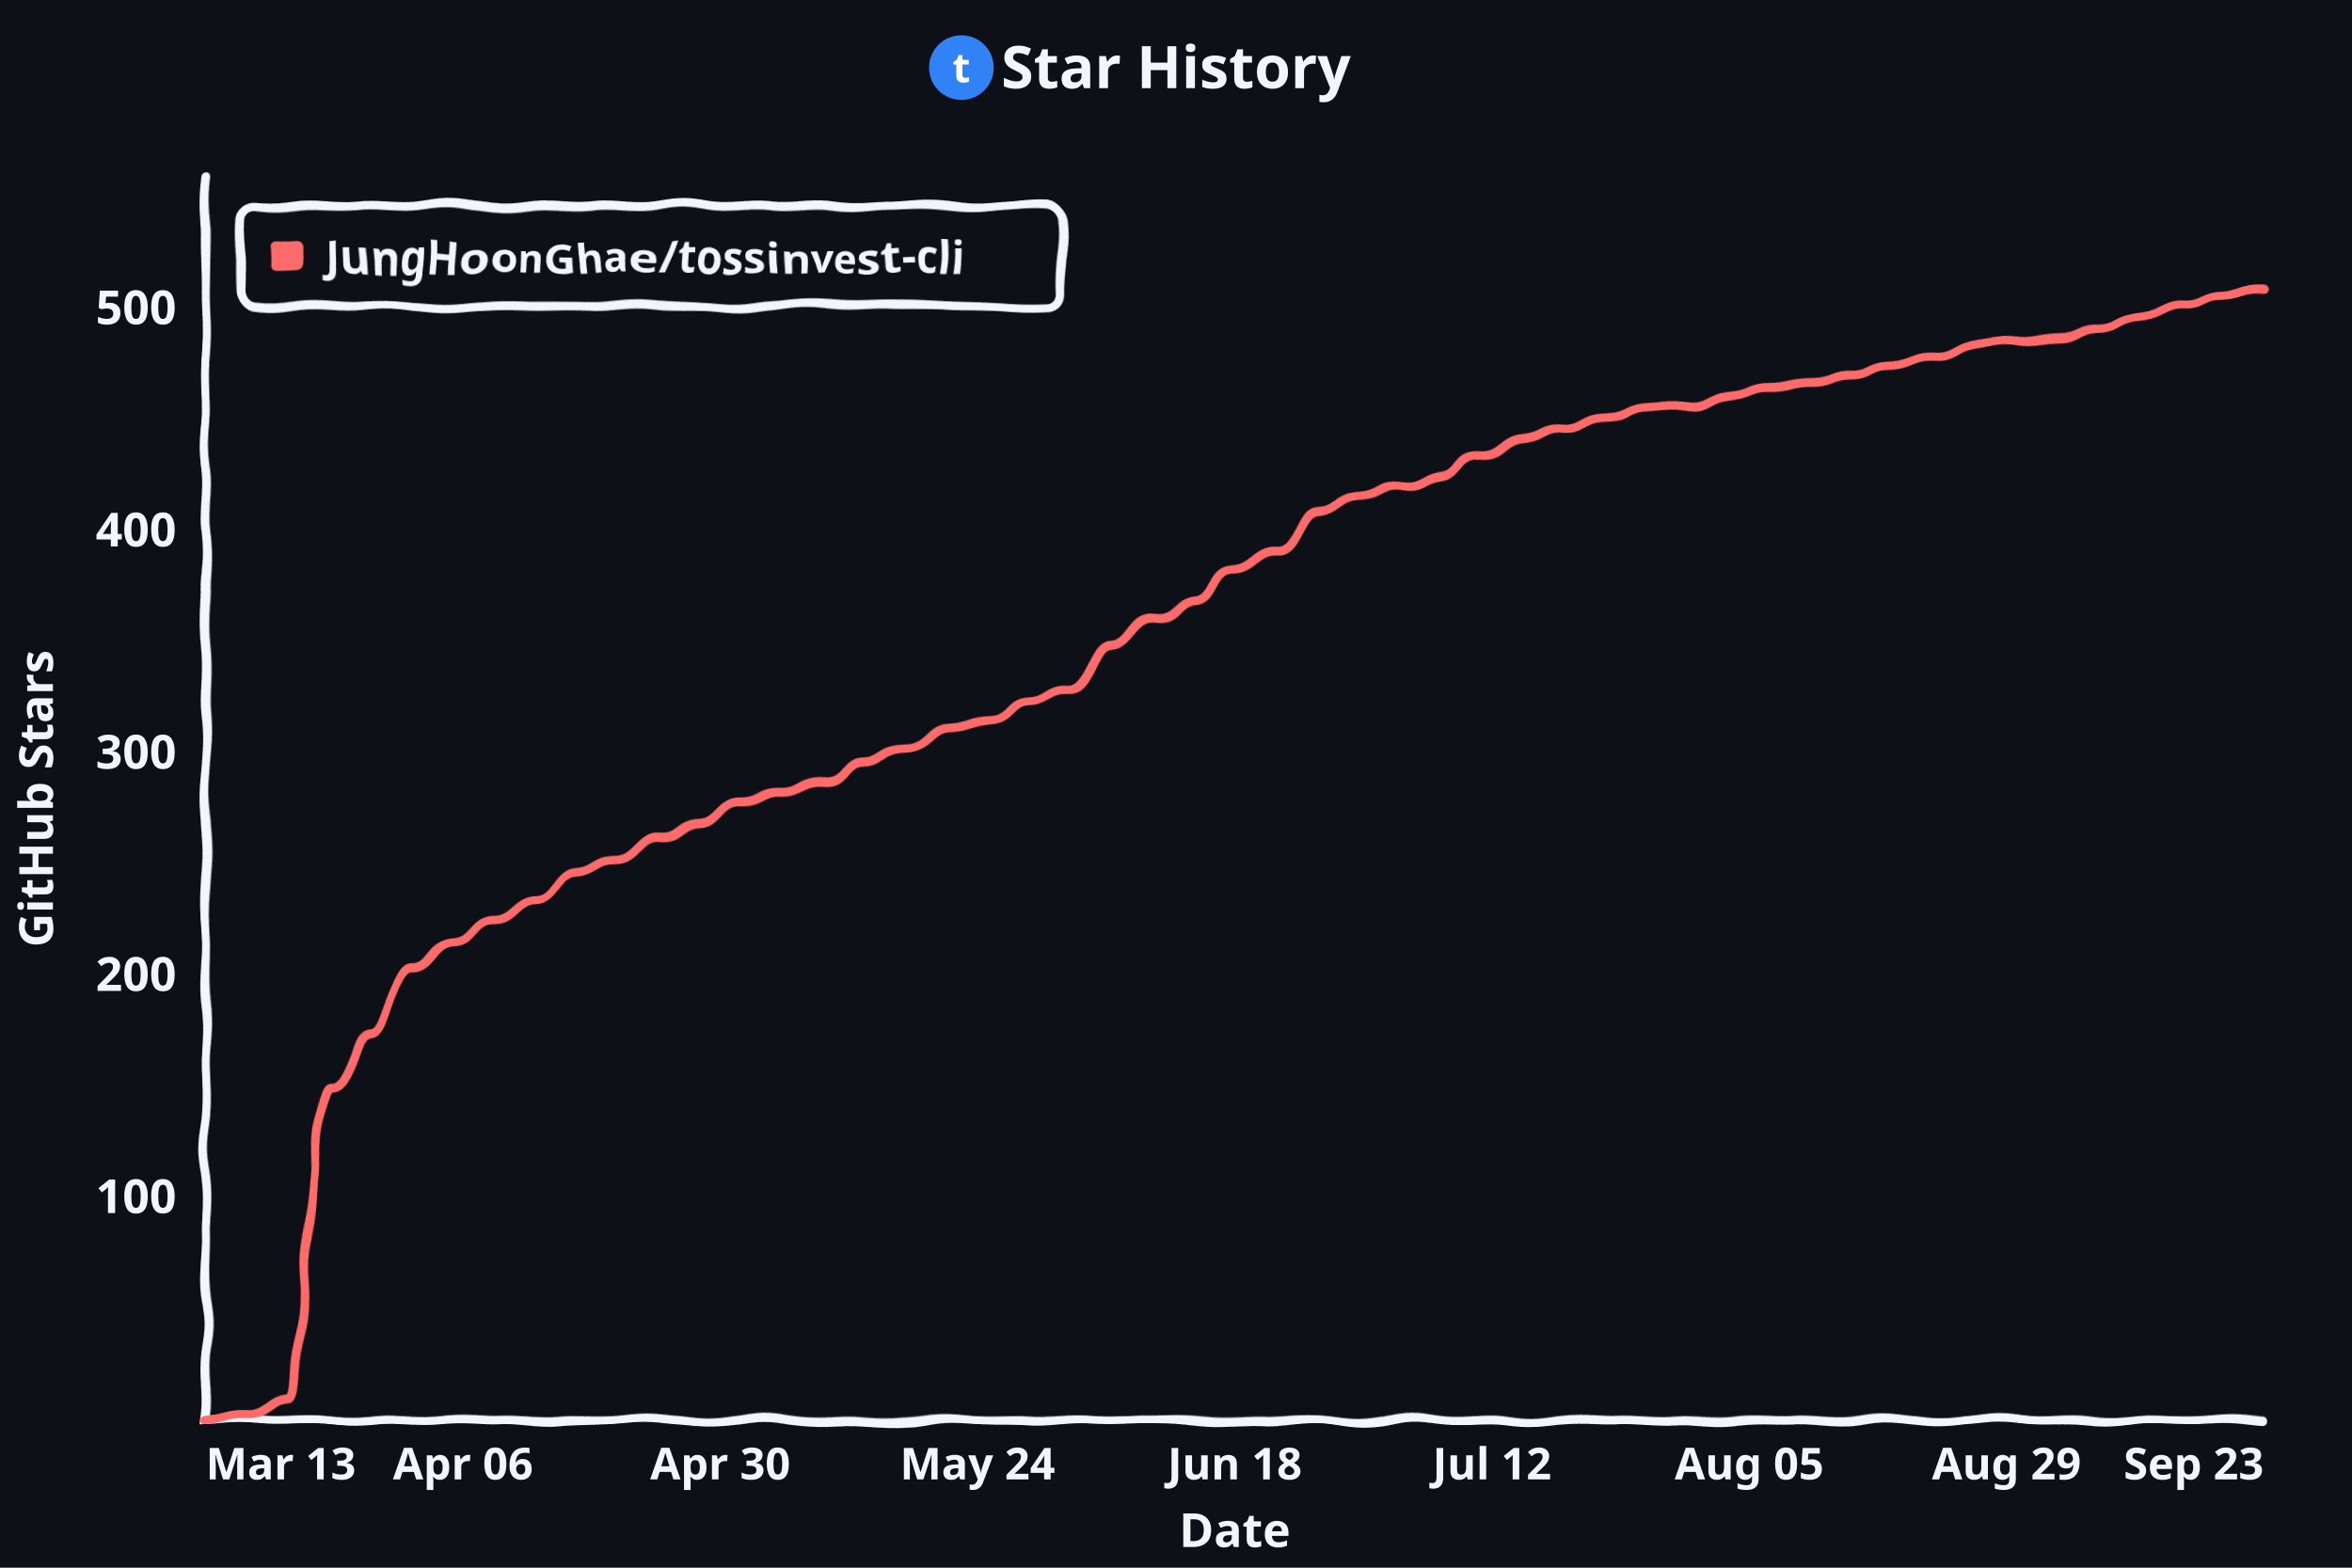
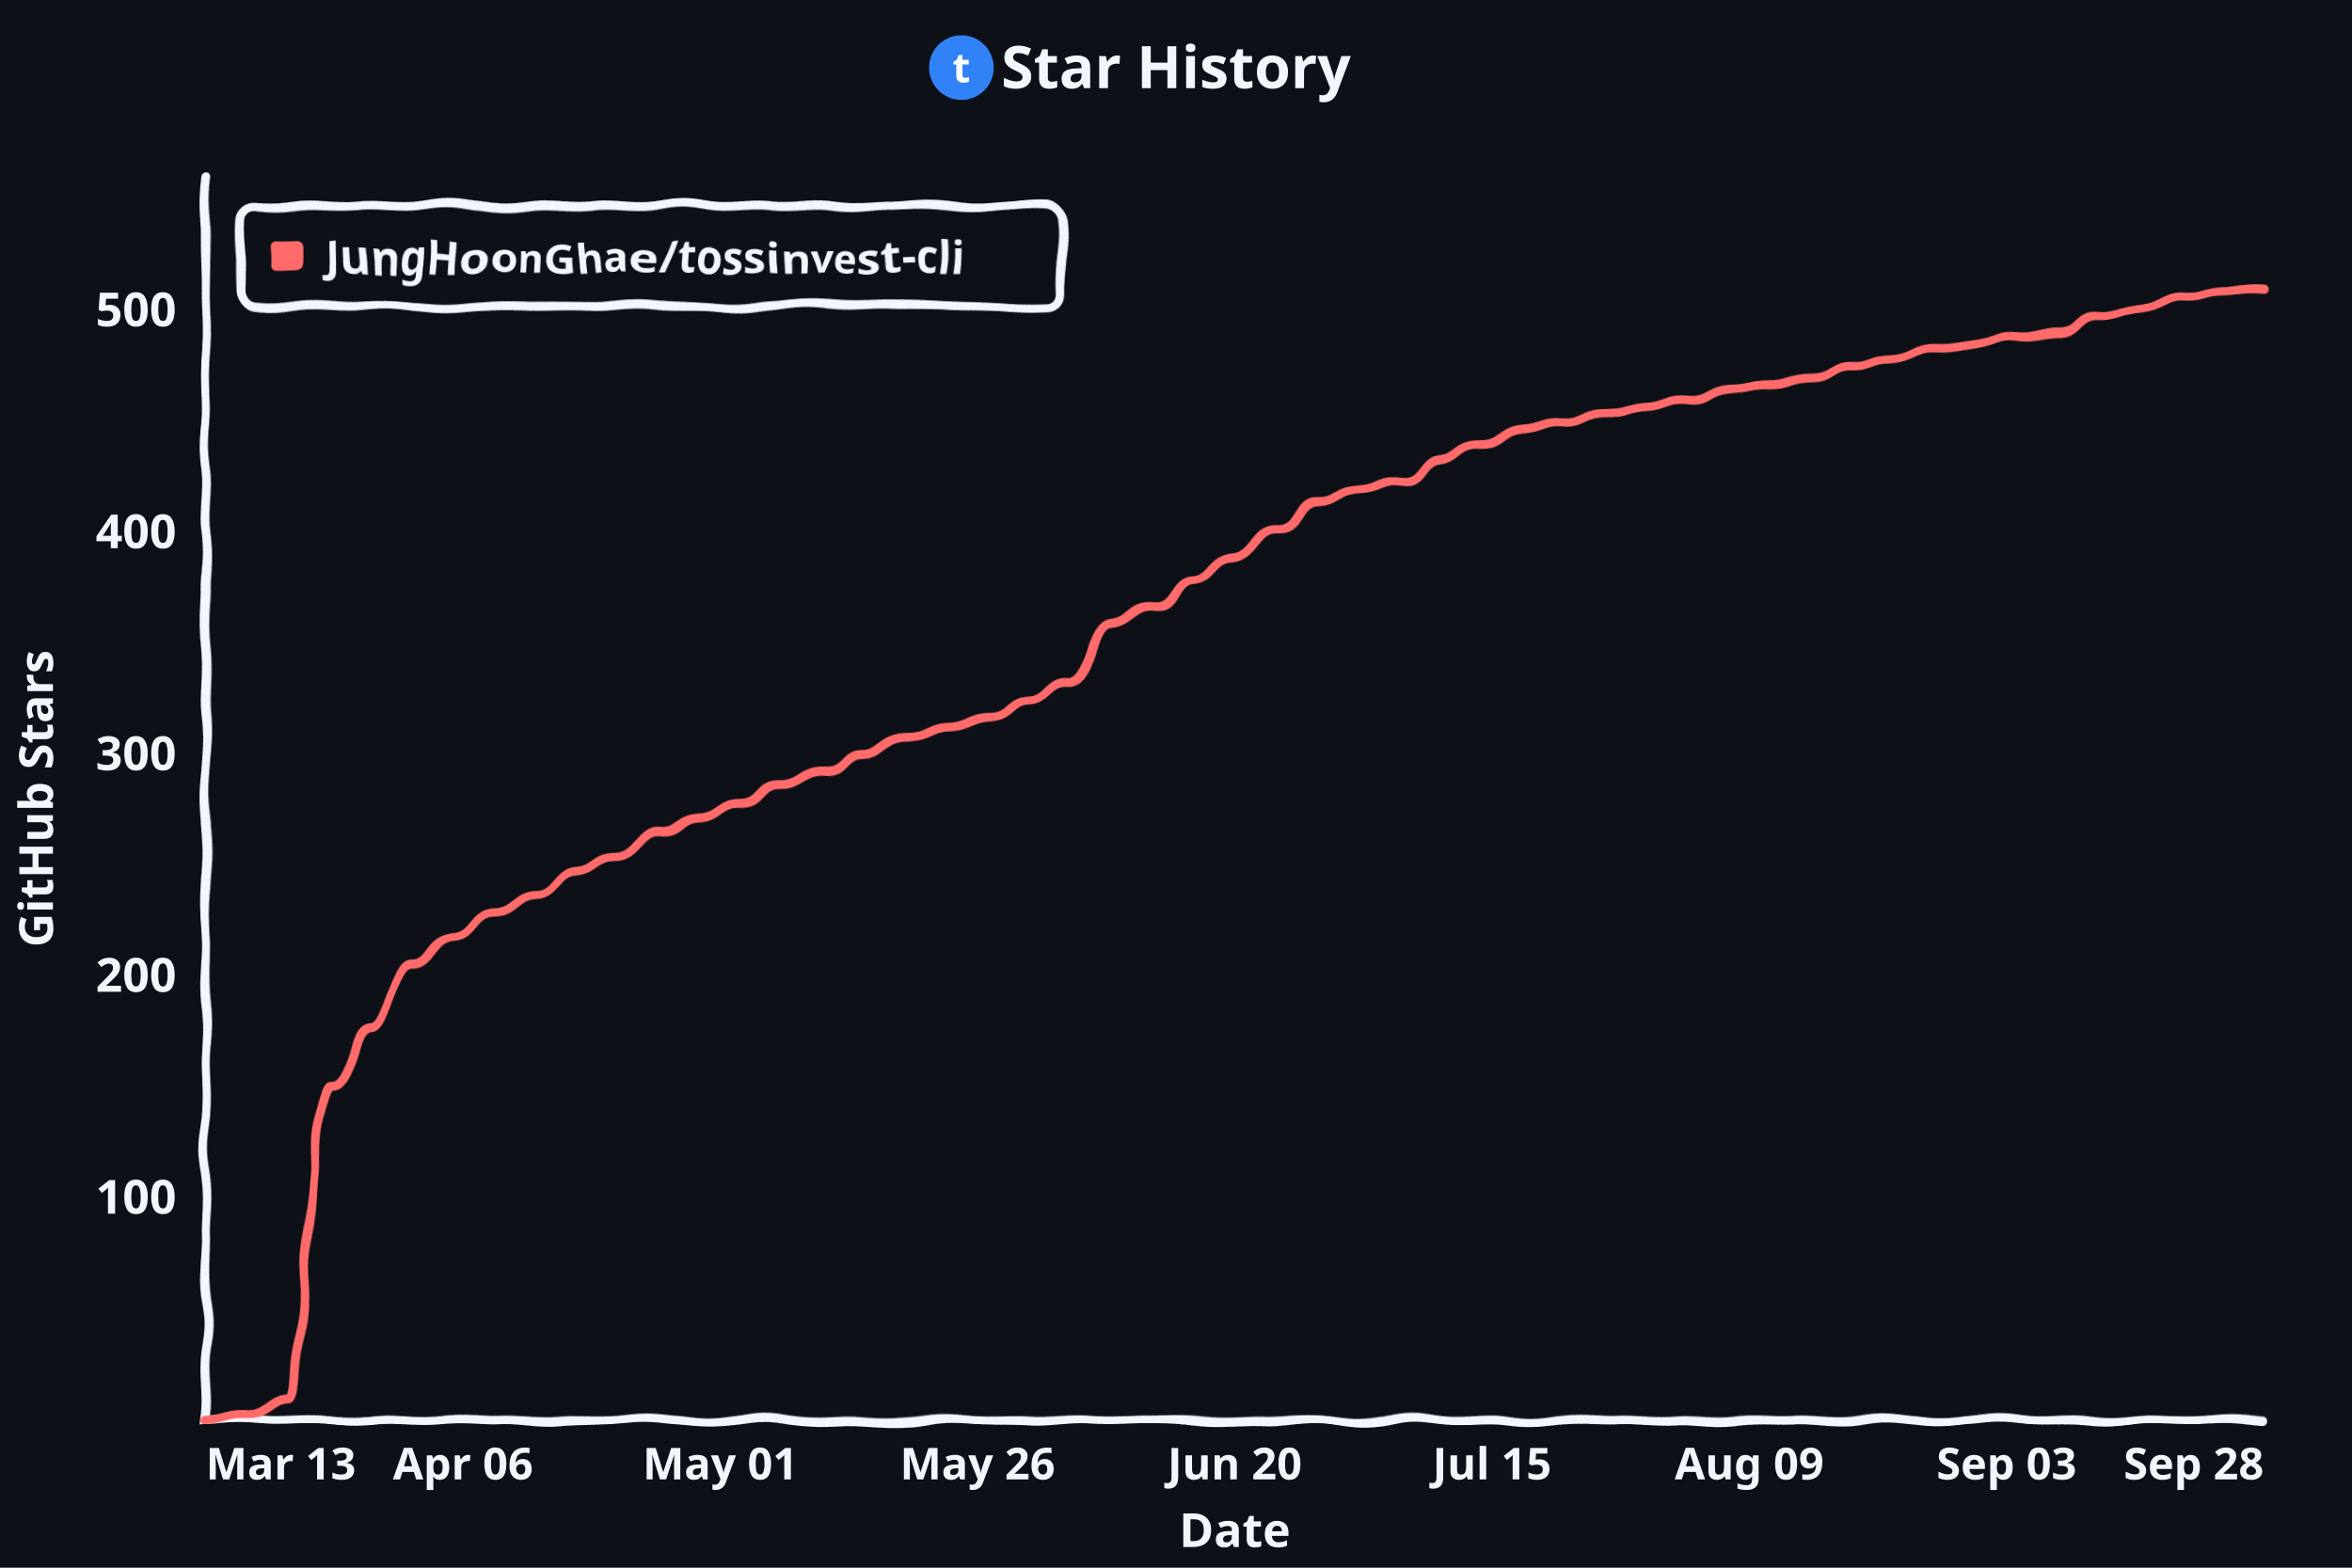
<svg xmlns="http://www.w3.org/2000/svg" viewBox="0 0 800 533.333" width="800" height="533.333" style="stroke-width:3;font-family:xkcd,'Comic Neue','Chalkboard SE','Comic Sans MS',sans-serif;background:#0d1117">
  <defs>
    <filter id="rough" x="-5" y="-5" width="100%" height="100%" filterUnits="userSpaceOnUse">
      <feTurbulence type="fractalNoise" baseFrequency=".05" result="noise" />
      <feDisplacementMap in="SourceGraphic" in2="noise" scale="5" xChannelSelector="R" yChannelSelector="G" />
    </filter>
  </defs>
  <rect width="800" height="533.333" fill="#0d1117" />
  <g transform="translate(70 60)">
    <g fill="none" stroke="#f0f6fc" stroke-linecap="round" filter="url(#rough)">
      <path d="M 0 0 L 0 423.3 L 700.0 423.3" />
    </g>
-     <text x="-10" y="352.7" fill="#f0f6fc" font-size="16" font-weight="700" text-anchor="end">100</text>
-     <text x="-10" y="277.1" fill="#f0f6fc" font-size="16" font-weight="700" text-anchor="end">200</text>
-     <text x="-10" y="201.5" fill="#f0f6fc" font-size="16" font-weight="700" text-anchor="end">300</text>
-     <text x="-10" y="125.9" fill="#f0f6fc" font-size="16" font-weight="700" text-anchor="end">400</text>
-     <text x="-10" y="50.3" fill="#f0f6fc" font-size="16" font-weight="700" text-anchor="end">500</text>
+     <text x="-10" y="352.9" fill="#f0f6fc" font-size="16" font-weight="700" text-anchor="end">100</text>
+     <text x="-10" y="277.4" fill="#f0f6fc" font-size="16" font-weight="700" text-anchor="end">200</text>
+     <text x="-10" y="202.0" fill="#f0f6fc" font-size="16" font-weight="700" text-anchor="end">300</text>
+     <text x="-10" y="126.5" fill="#f0f6fc" font-size="16" font-weight="700" text-anchor="end">400</text>
+     <text x="-10" y="51.0" fill="#f0f6fc" font-size="16" font-weight="700" text-anchor="end">500</text>
    <text x="0.0" y="443.3" fill="#f0f6fc" font-size="15" font-weight="700" text-anchor="start">Mar 13</text>
    <text x="87.5" y="443.3" fill="#f0f6fc" font-size="15" font-weight="700" text-anchor="middle">Apr 06</text>
-     <text x="175.0" y="443.3" fill="#f0f6fc" font-size="15" font-weight="700" text-anchor="middle">Apr 30</text>
-     <text x="262.5" y="443.3" fill="#f0f6fc" font-size="15" font-weight="700" text-anchor="middle">May 24</text>
-     <text x="350.0" y="443.3" fill="#f0f6fc" font-size="15" font-weight="700" text-anchor="middle">Jun 18</text>
-     <text x="437.5" y="443.3" fill="#f0f6fc" font-size="15" font-weight="700" text-anchor="middle">Jul 12</text>
-     <text x="525.0" y="443.3" fill="#f0f6fc" font-size="15" font-weight="700" text-anchor="middle">Aug 05</text>
-     <text x="612.5" y="443.3" fill="#f0f6fc" font-size="15" font-weight="700" text-anchor="middle">Aug 29</text>
-     <text x="700.0" y="443.3" fill="#f0f6fc" font-size="15" font-weight="700" text-anchor="end">Sep 23</text>
-     <path d="M 0.0 423.3 C 7.0 423.3 7.0 421.8 14.0 421.8 C 21.0 421.8 21.0 415.8 28.0 415.8 C 35.0 415.8 35.0 309.2 42.0 309.2 C 49.0 309.2 49.0 291.0 56.0 291.0 C 63.0 291.0 63.0 269.8 70.0 269.8 C 77.0 269.8 77.0 260.8 84.0 260.8 C 91.0 260.8 91.0 253.2 98.0 253.2 C 105.0 253.2 105.0 246.4 112.0 246.4 C 119.0 246.4 119.0 237.3 126.0 237.3 C 133.0 237.3 133.0 232.8 140.0 232.8 C 147.0 232.8 147.0 225.2 154.0 225.2 C 161.0 225.2 161.0 219.9 168.0 219.9 C 175.0 219.9 175.0 213.1 182.0 213.1 C 189.0 213.1 189.0 209.4 196.0 209.4 C 203.0 209.4 203.0 205.6 210.0 205.6 C 217.0 205.6 217.0 199.5 224.0 199.5 C 231.0 199.5 231.0 194.2 238.0 194.2 C 245.0 194.2 245.0 186.7 252.0 186.7 C 259.0 186.7 259.0 185.2 266.0 185.2 C 273.0 185.2 273.0 178.4 280.0 178.4 C 287.0 178.4 287.0 174.6 294.0 174.6 C 301.0 174.6 301.0 159.5 308.0 159.5 C 315.0 159.5 315.0 150.4 322.0 150.4 C 329.0 150.4 329.0 144.3 336.0 144.3 C 343.0 144.3 343.0 133.0 350.0 133.0 C 357.0 133.0 357.0 127.7 364.0 127.7 C 371.0 127.7 371.0 114.1 378.0 114.1 C 385.0 114.1 385.0 109.6 392.0 109.6 C 399.0 109.6 399.0 105.0 406.0 105.0 C 413.0 105.0 413.0 102.0 420.0 102.0 C 427.0 102.0 427.0 95.2 434.0 95.2 C 441.0 95.2 441.0 89.9 448.0 89.9 C 455.0 89.9 455.0 86.1 462.0 86.1 C 469.0 86.1 469.0 82.3 476.0 82.3 C 483.0 82.3 483.0 78.6 490.0 78.6 C 497.0 78.6 497.0 77.8 504.0 77.8 C 511.0 77.8 511.0 74.8 518.0 74.8 C 525.0 74.8 525.0 71.8 532.0 71.8 C 539.0 71.8 539.0 70.2 546.0 70.2 C 553.0 70.2 553.0 68.0 560.0 68.0 C 567.0 68.0 567.0 64.2 574.0 64.2 C 581.0 64.2 581.0 61.2 588.0 61.2 C 595.0 61.2 595.0 57.4 602.0 57.4 C 609.0 57.4 609.0 56.6 616.0 56.6 C 623.0 56.6 623.0 54.4 630.0 54.4 C 637.0 54.4 637.0 52.1 644.0 52.1 C 651.0 52.1 651.0 48.3 658.0 48.3 C 665.0 48.3 665.0 44.5 672.0 44.5 C 679.0 44.5 679.0 40.8 686.0 40.8 C 693.0 40.8 693.0 38.5 700.0 38.5" fill="none" stroke="#ff6b6b" stroke-width="3" stroke-linecap="round" stroke-linejoin="round" filter="url(#rough)" />
+     <text x="175.0" y="443.3" fill="#f0f6fc" font-size="15" font-weight="700" text-anchor="middle">May 01</text>
+     <text x="262.5" y="443.3" fill="#f0f6fc" font-size="15" font-weight="700" text-anchor="middle">May 26</text>
+     <text x="350.0" y="443.3" fill="#f0f6fc" font-size="15" font-weight="700" text-anchor="middle">Jun 20</text>
+     <text x="437.5" y="443.3" fill="#f0f6fc" font-size="15" font-weight="700" text-anchor="middle">Jul 15</text>
+     <text x="525.0" y="443.3" fill="#f0f6fc" font-size="15" font-weight="700" text-anchor="middle">Aug 09</text>
+     <text x="612.5" y="443.3" fill="#f0f6fc" font-size="15" font-weight="700" text-anchor="middle">Sep 03</text>
+     <text x="700.0" y="443.3" fill="#f0f6fc" font-size="15" font-weight="700" text-anchor="end">Sep 28</text>
+     <path d="M 0.0 423.3 C 7.0 423.3 7.0 421.8 14.0 421.8 C 21.0 421.8 21.0 415.8 28.0 415.8 C 35.0 415.8 35.0 308.6 42.0 308.6 C 49.0 308.6 49.0 289.0 56.0 289.0 C 63.0 289.0 63.0 268.6 70.0 268.6 C 77.0 268.6 77.0 258.8 84.0 258.8 C 91.0 258.8 91.0 250.5 98.0 250.5 C 105.0 250.5 105.0 244.5 112.0 244.5 C 119.0 244.5 119.0 236.9 126.0 236.9 C 133.0 236.9 133.0 231.7 140.0 231.7 C 147.0 231.7 147.0 223.4 154.0 223.4 C 161.0 223.4 161.0 218.1 168.0 218.1 C 175.0 218.1 175.0 213.6 182.0 213.6 C 189.0 213.6 189.0 206.8 196.0 206.8 C 203.0 206.8 203.0 202.2 210.0 202.2 C 217.0 202.2 217.0 197.0 224.0 197.0 C 231.0 197.0 231.0 190.2 238.0 190.2 C 245.0 190.2 245.0 186.4 252.0 186.4 C 259.0 186.4 259.0 184.1 266.0 184.1 C 273.0 184.1 273.0 178.1 280.0 178.1 C 287.0 178.1 287.0 172.0 294.0 172.0 C 301.0 172.0 301.0 152.4 308.0 152.4 C 315.0 152.4 315.0 146.4 322.0 146.4 C 329.0 146.4 329.0 136.6 336.0 136.6 C 343.0 136.6 343.0 129.0 350.0 129.0 C 357.0 129.0 357.0 120.0 364.0 120.0 C 371.0 120.0 371.0 110.9 378.0 110.9 C 385.0 110.9 385.0 107.2 392.0 107.2 C 399.0 107.2 399.0 103.4 406.0 103.4 C 413.0 103.4 413.0 96.6 420.0 96.6 C 427.0 96.6 427.0 91.3 434.0 91.3 C 441.0 91.3 441.0 86.8 448.0 86.8 C 455.0 86.8 455.0 83.8 462.0 83.8 C 469.0 83.8 469.0 80.7 476.0 80.7 C 483.0 80.7 483.0 78.5 490.0 78.5 C 497.0 78.5 497.0 75.5 504.0 75.5 C 511.0 75.5 511.0 72.4 518.0 72.4 C 525.0 72.4 525.0 70.9 532.0 70.9 C 539.0 70.9 539.0 68.7 546.0 68.7 C 553.0 68.7 553.0 64.9 560.0 64.9 C 567.0 64.9 567.0 61.9 574.0 61.9 C 581.0 61.9 581.0 58.1 588.0 58.1 C 595.0 58.1 595.0 57.3 602.0 57.3 C 609.0 57.3 609.0 55.1 616.0 55.1 C 623.0 55.1 623.0 52.8 630.0 52.8 C 637.0 52.8 637.0 47.5 644.0 47.5 C 651.0 47.5 651.0 45.3 658.0 45.3 C 665.0 45.3 665.0 41.5 672.0 41.5 C 679.0 41.5 679.0 39.2 686.0 39.2 C 693.0 39.2 693.0 38.5 700.0 38.5" fill="none" stroke="#ff6b6b" stroke-width="3" stroke-linecap="round" stroke-linejoin="round" filter="url(#rough)" />
    <g transform="translate(12 10)" filter="url(#rough)">
      <rect width="279" height="34" rx="5" fill="#0d1117" stroke="#f0f6fc" />
      <rect x="10" y="11" width="11" height="11" rx="2" fill="#ff6b6b" stroke="none" />
      <text x="29" y="23" fill="#f0f6fc" font-size="15" font-weight="700">JungHoonGhae/tossinvest-cli</text>
    </g>
    <text x="350.0" y="466.3" fill="#f0f6fc" font-size="16" font-weight="700" text-anchor="middle">Date</text>
    <text x="-52" y="211.7" fill="#f0f6fc" font-size="16" font-weight="700" text-anchor="middle" transform="rotate(-90 -52 211.7)">GitHub Stars</text>
  </g>
  <circle cx="327" cy="23" r="11" fill="#3182f6" />
  <text x="327" y="28" fill="#ffffff" font-family="sans-serif" font-size="14" font-weight="700" text-anchor="middle">t</text>
  <text x="400" y="30" fill="#f0f6fc" font-size="20" font-weight="700" text-anchor="middle">Star History</text>
</svg>
